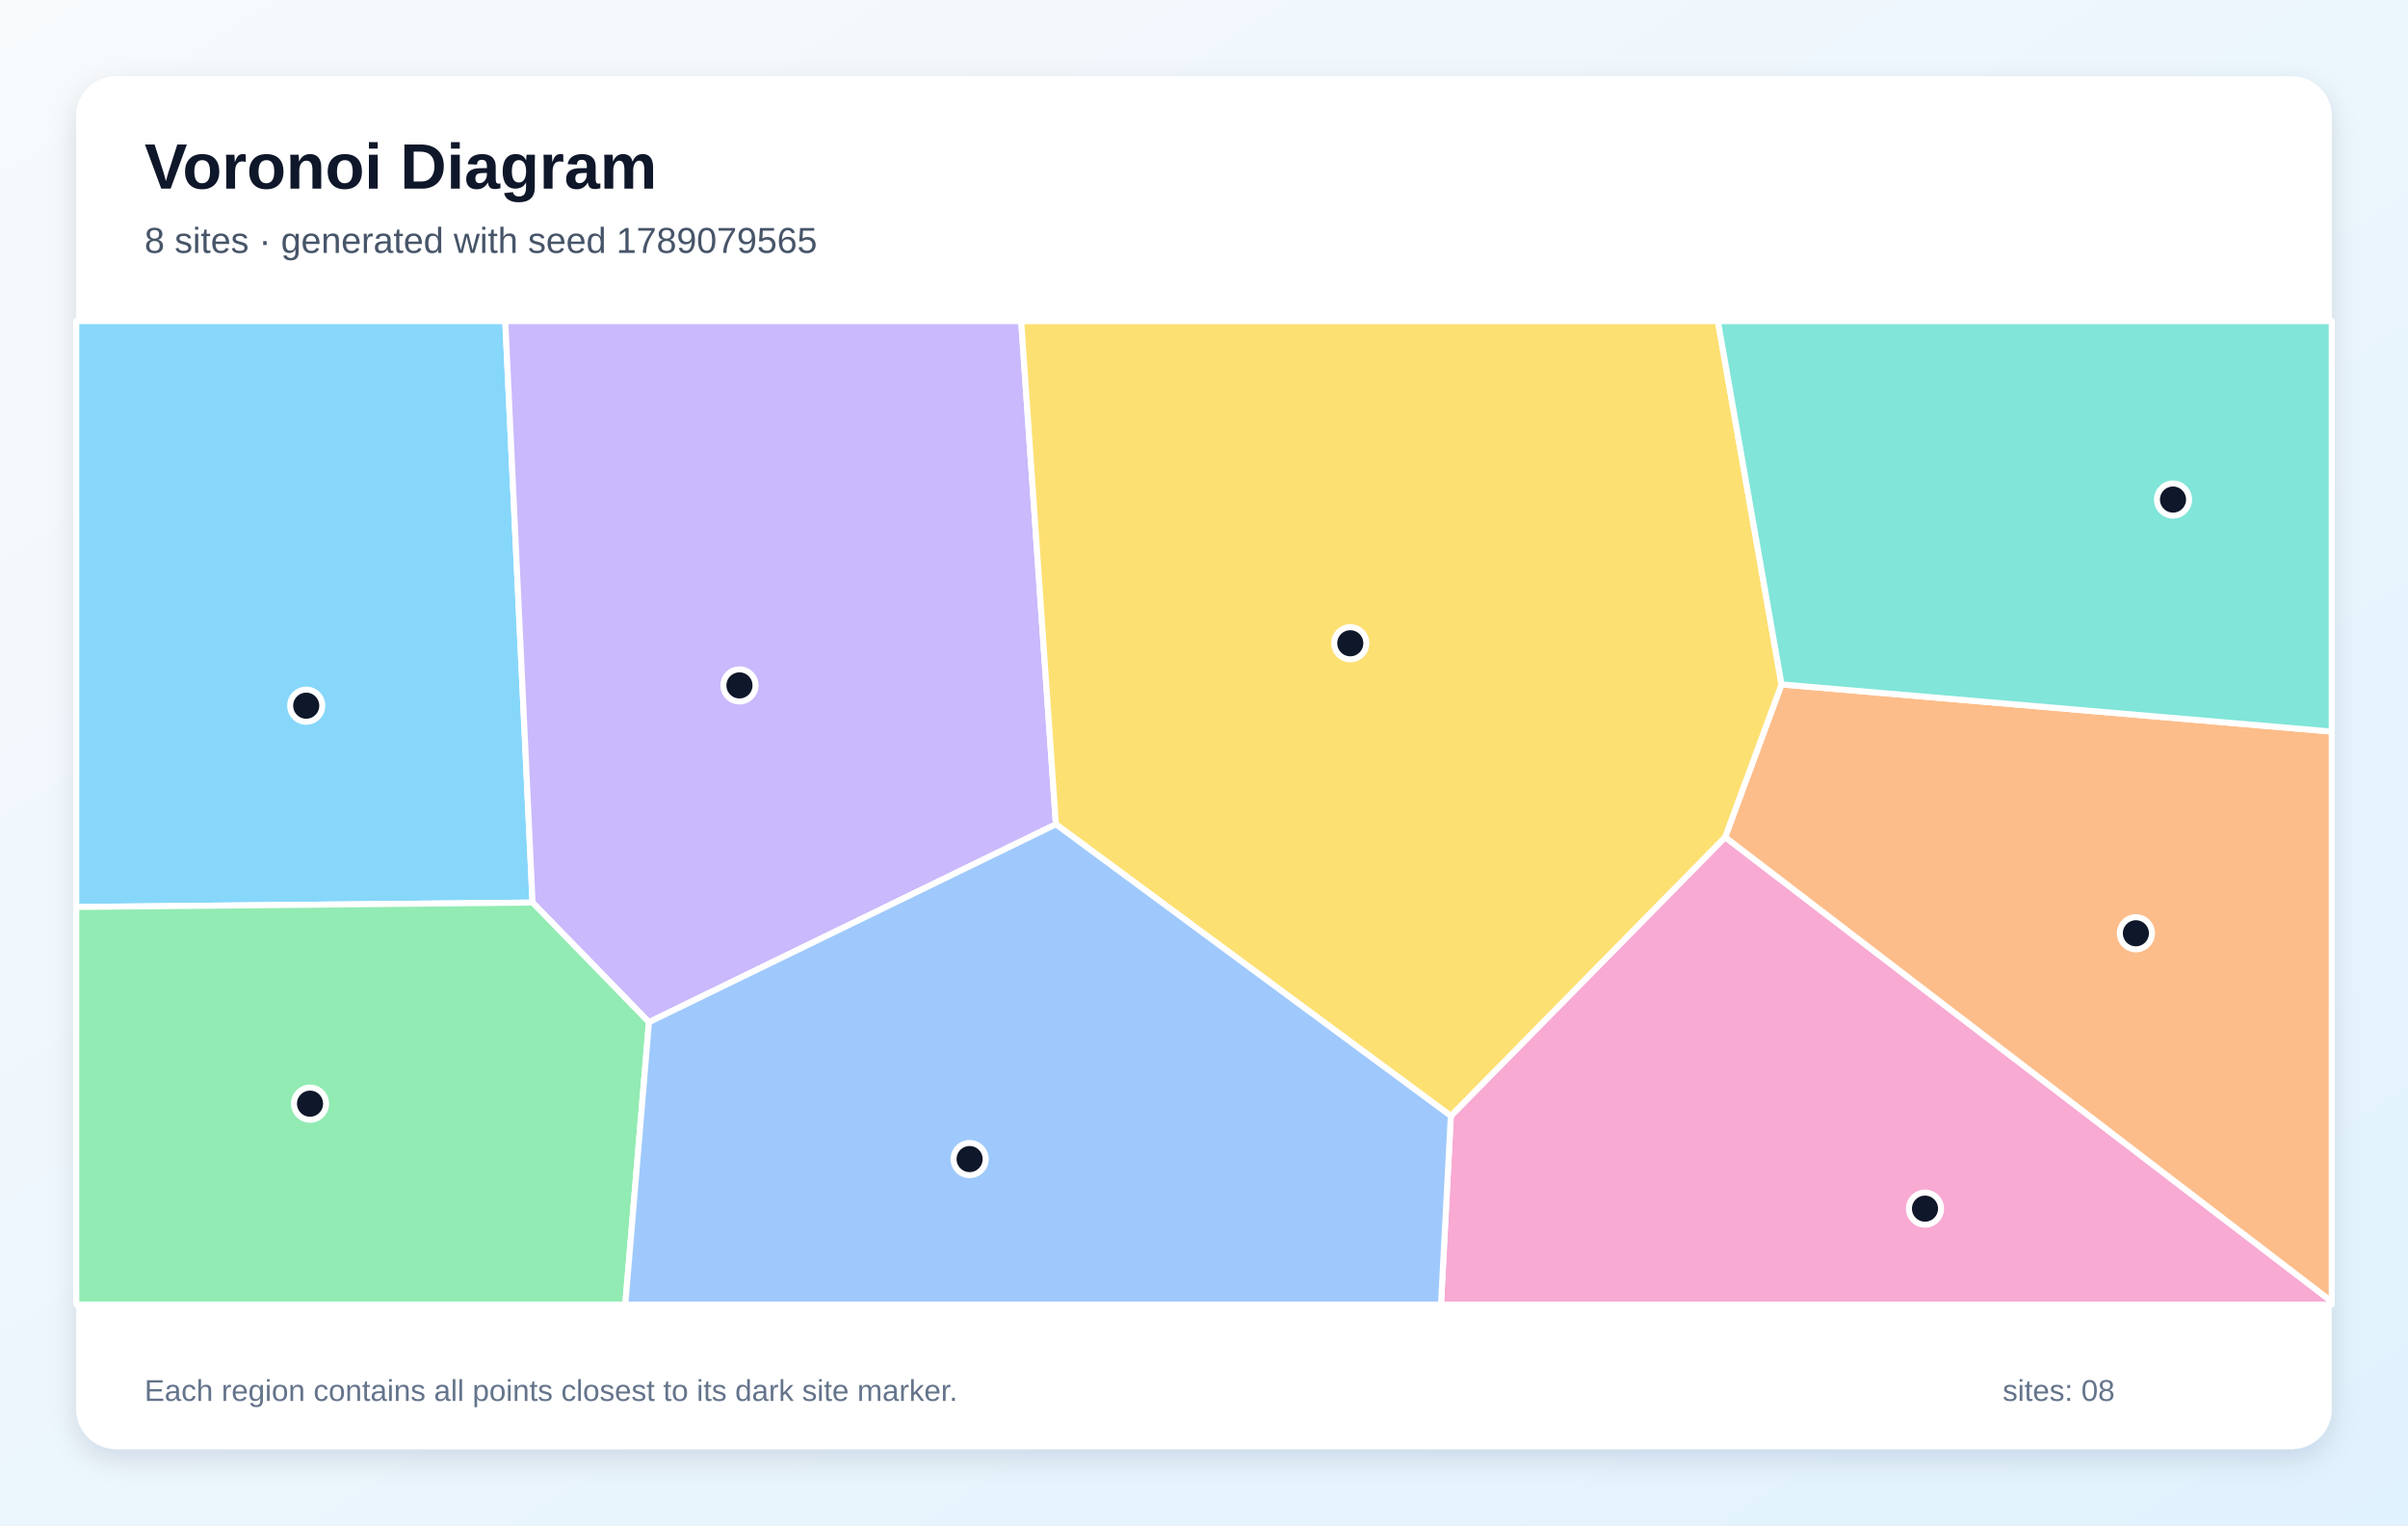
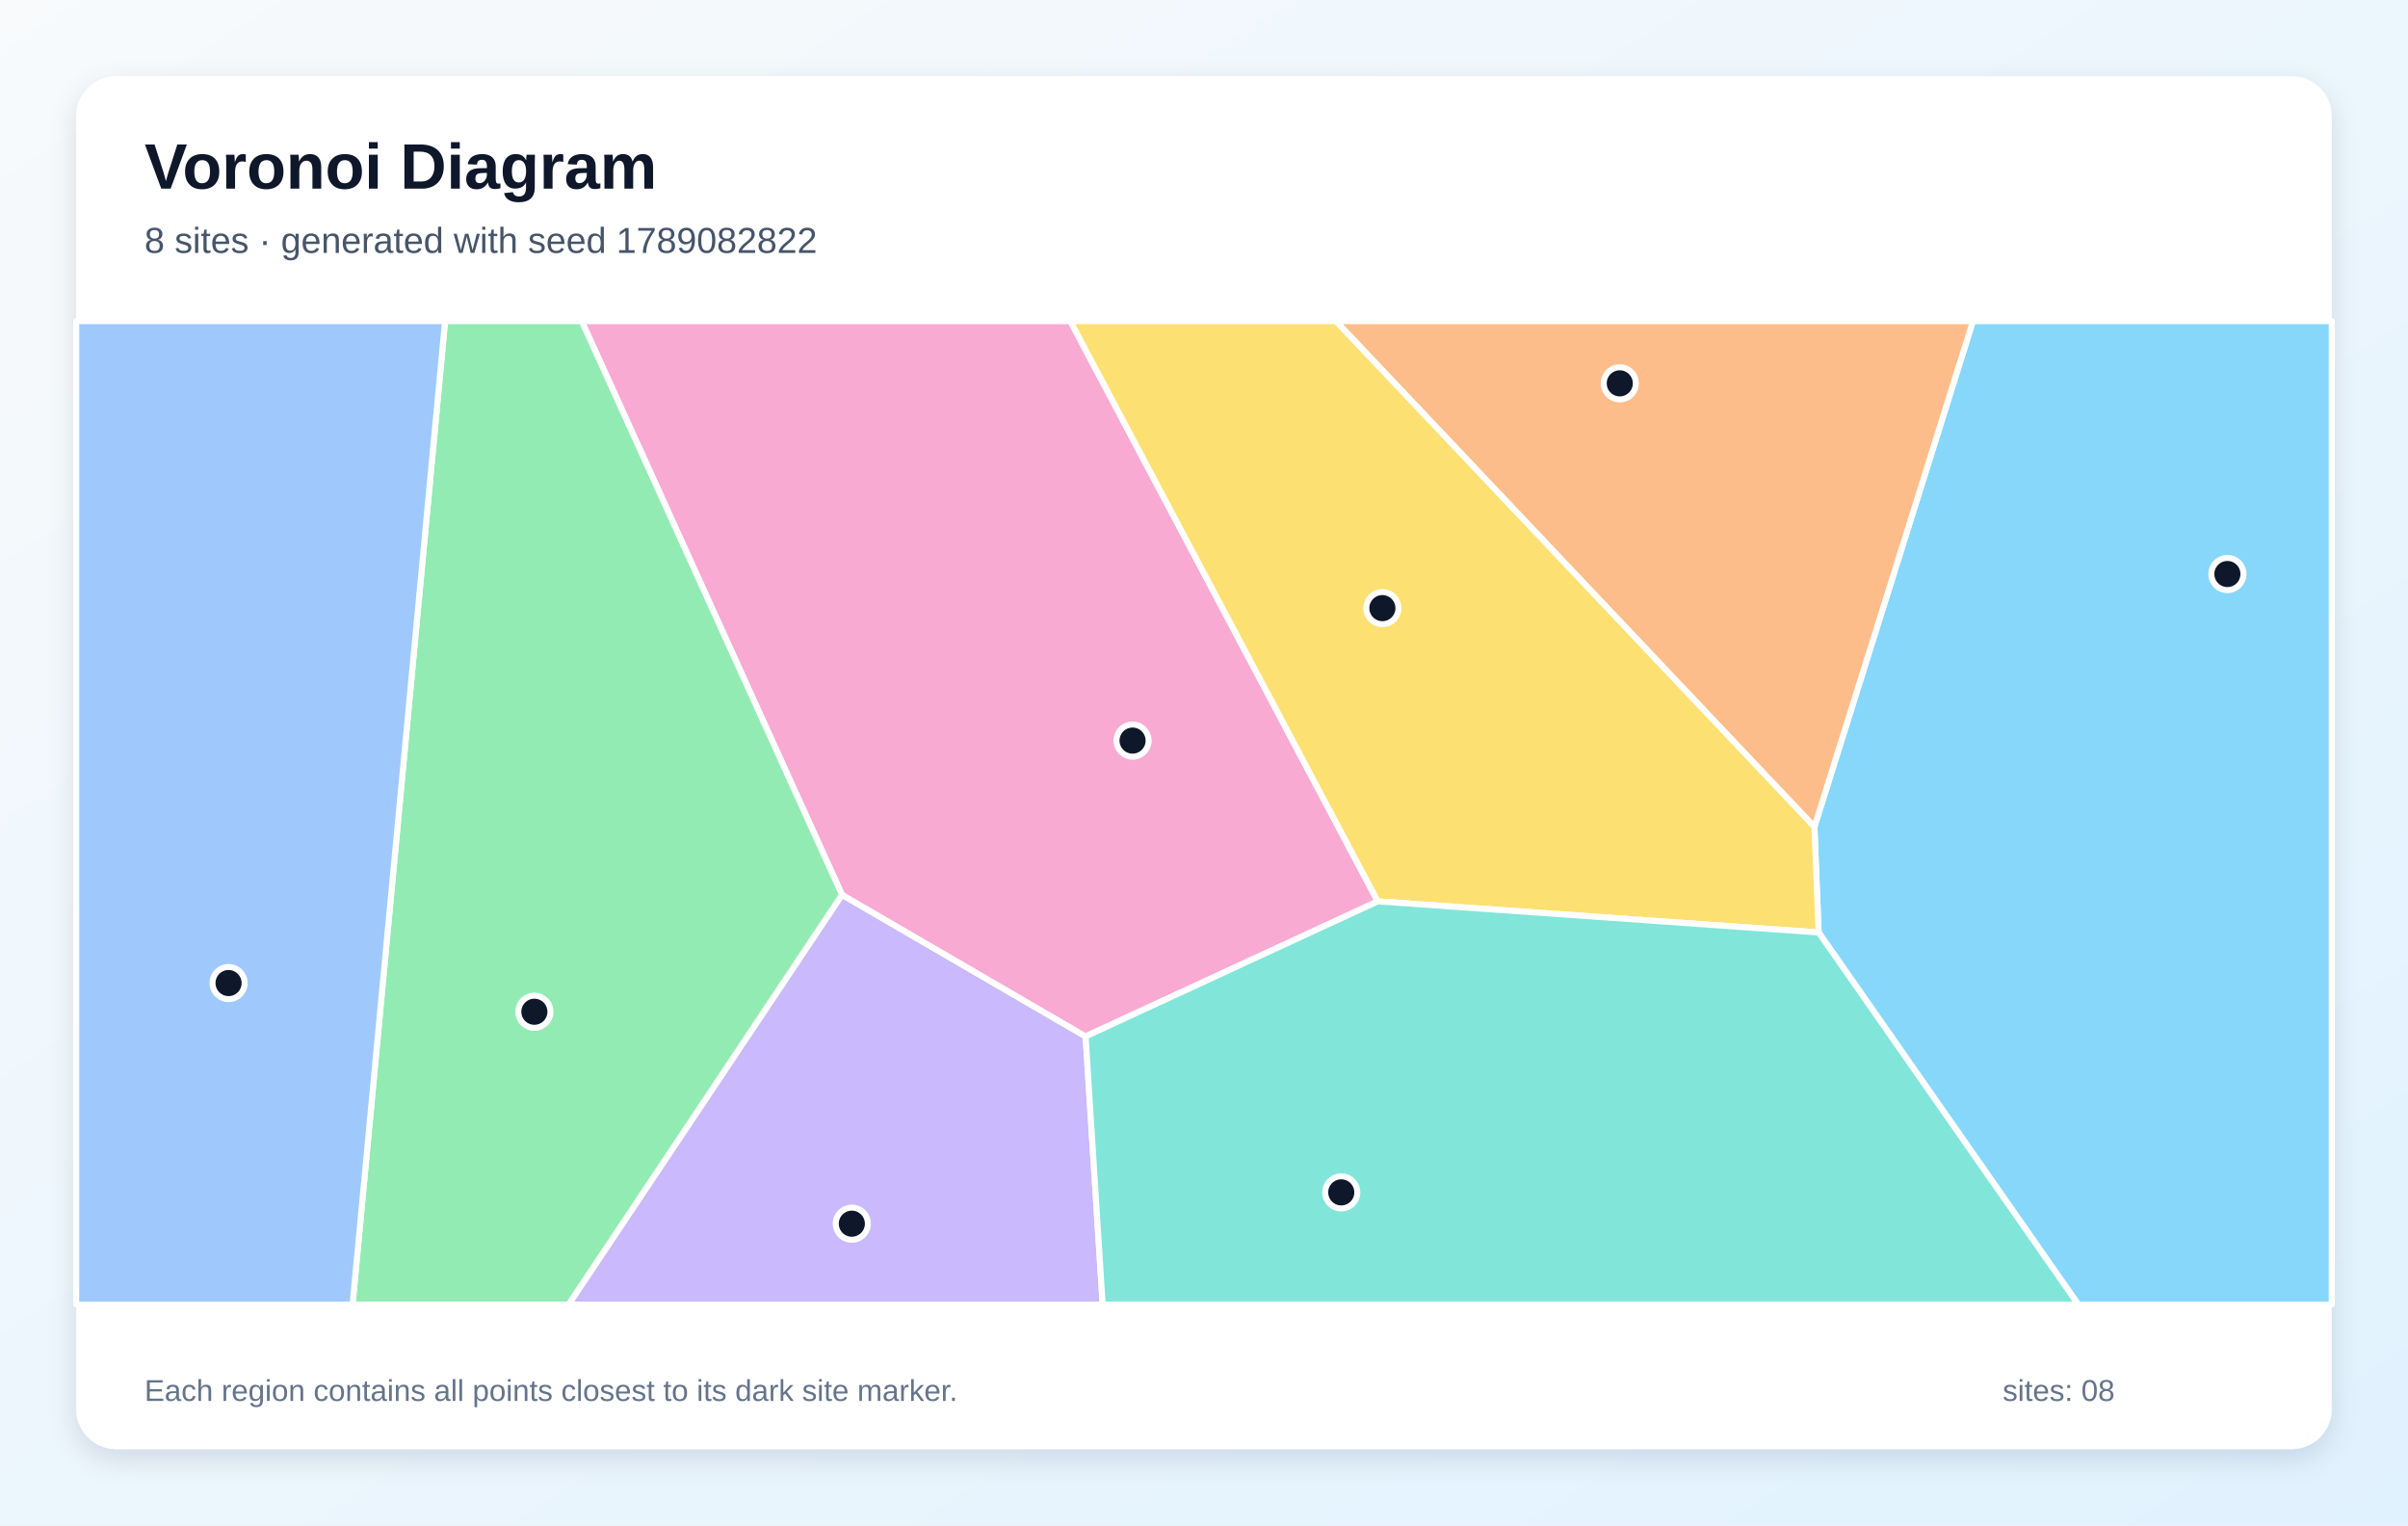
<svg xmlns="http://www.w3.org/2000/svg" width="1200" height="760" viewBox="0 0 1200 760" role="img" aria-labelledby="title description">
  <defs>
    <linearGradient id="background" x1="0" y1="0" x2="1" y2="1">
      <stop stop-color="#F8FAFC" />
      <stop offset="1" stop-color="#E0F2FE" />
    </linearGradient>
    <filter id="shadow" x="-10%" y="-10%" width="120%" height="120%">
      <feDropShadow dx="0" dy="5" stdDeviation="7" flood-color="#0F172A" flood-opacity=".12" />
    </filter>
  </defs>
  <rect width="1200" height="760" fill="url(#background)" />
  <rect x="38" y="38" width="1124" height="684" rx="20" fill="#FFFFFF" filter="url(#shadow)" />
  <g font-family="Arial, sans-serif">
    <text x="72" y="94" font-size="32" font-weight="700" fill="#0F172A">Voronoi Diagram</text>
-     <text x="72" y="126" font-size="18" fill="#475569">8 sites · generated with seed 1789079565</text>
+     <text x="72" y="126" font-size="18" fill="#475569">8 sites · generated with seed 1789082822</text>
  </g>
  <g stroke="#FFFFFF" stroke-width="3" stroke-linejoin="round">
-     <polygon points="38.0,451.9 38.0,160.0 251.8,160.0 265.4,449.7" fill="#38BDF8" fill-opacity="0.60" />
-     <polygon points="323.4,509.3 265.4,449.7 251.8,160.0 508.9,160.0 526.2,410.7" fill="#A78BFA" fill-opacity="0.60" />
-     <polygon points="723.0,556.0 859.7,417.1 1162.0,648.5 1162.0,650.0 718.1,650.0" fill="#F472B6" fill-opacity="0.60" />
-     <polygon points="859.7,417.1 887.8,341.0 1162.0,364.5 1162.0,648.5" fill="#FB923C" fill-opacity="0.60" />
-     <polygon points="526.2,410.7 508.9,160.0 856.1,160.0 887.8,341.0 859.7,417.1 723.0,556.0" fill="#FACC15" fill-opacity="0.60" />
-     <polygon points="38.0,451.9 265.4,449.7 323.4,509.3 311.6,650.0 38.0,650.0" fill="#4ADE80" fill-opacity="0.60" />
-     <polygon points="887.8,341.0 856.1,160.0 1162.0,160.0 1162.0,364.5" fill="#2DD4BF" fill-opacity="0.60" />
-     <polygon points="323.4,509.3 526.2,410.7 723.0,556.0 718.1,650.0 311.6,650.0" fill="#60A5FA" fill-opacity="0.60" />
+     <polygon points="906.3,464.6 904.2,412.0 983.2,160.0 1162.0,160.0 1162.0,650.0 1035.7,650.0" fill="#38BDF8" fill-opacity="0.60" />
+     <polygon points="419.6,445.8 541.0,516.4 549.5,650.0 283.3,650.0" fill="#A78BFA" fill-opacity="0.60" />
+     <polygon points="541.0,516.4 419.6,445.8 289.9,160.0 533.4,160.0 686.6,449.1" fill="#F472B6" fill-opacity="0.60" />
+     <polygon points="665.7,160.0 983.2,160.0 904.2,412.0" fill="#FB923C" fill-opacity="0.60" />
+     <polygon points="686.6,449.1 533.4,160.0 665.7,160.0 904.2,412.0 906.3,464.6" fill="#FACC15" fill-opacity="0.60" />
+     <polygon points="221.8,160.0 289.9,160.0 419.6,445.8 283.3,650.0 175.7,650.0" fill="#4ADE80" fill-opacity="0.60" />
+     <polygon points="541.0,516.4 686.6,449.1 906.3,464.6 1035.7,650.0 549.5,650.0" fill="#2DD4BF" fill-opacity="0.60" />
+     <polygon points="38.0,160.0 221.8,160.0 175.7,650.0 38.0,650.0" fill="#60A5FA" fill-opacity="0.60" />
  </g>
  <g>
-     <circle cx="152.6" cy="351.6" r="8" fill="#0F172A" stroke="#FFFFFF" stroke-width="3" />
-     <circle cx="368.5" cy="341.5" r="8" fill="#0F172A" stroke="#FFFFFF" stroke-width="3" />
-     <circle cx="959.3" cy="602.2" r="8" fill="#0F172A" stroke="#FFFFFF" stroke-width="3" />
-     <circle cx="1064.4" cy="465.0" r="8" fill="#0F172A" stroke="#FFFFFF" stroke-width="3" />
-     <circle cx="672.9" cy="320.5" r="8" fill="#0F172A" stroke="#FFFFFF" stroke-width="3" />
-     <circle cx="154.5" cy="549.9" r="8" fill="#0F172A" stroke="#FFFFFF" stroke-width="3" />
-     <circle cx="1082.9" cy="248.9" r="8" fill="#0F172A" stroke="#FFFFFF" stroke-width="3" />
-     <circle cx="483.2" cy="577.5" r="8" fill="#0F172A" stroke="#FFFFFF" stroke-width="3" />
+     <circle cx="1110.0" cy="286.0" r="8" fill="#0F172A" stroke="#FFFFFF" stroke-width="3" />
+     <circle cx="424.5" cy="609.7" r="8" fill="#0F172A" stroke="#FFFFFF" stroke-width="3" />
+     <circle cx="564.4" cy="369.0" r="8" fill="#0F172A" stroke="#FFFFFF" stroke-width="3" />
+     <circle cx="807.2" cy="191.0" r="8" fill="#0F172A" stroke="#FFFFFF" stroke-width="3" />
+     <circle cx="688.9" cy="303.0" r="8" fill="#0F172A" stroke="#FFFFFF" stroke-width="3" />
+     <circle cx="266.3" cy="504.1" r="8" fill="#0F172A" stroke="#FFFFFF" stroke-width="3" />
+     <circle cx="668.4" cy="594.1" r="8" fill="#0F172A" stroke="#FFFFFF" stroke-width="3" />
+     <circle cx="113.9" cy="489.8" r="8" fill="#0F172A" stroke="#FFFFFF" stroke-width="3" />
  </g>
  <g font-family="Arial, sans-serif" font-size="15" fill="#64748B">
    <text x="72" y="698">Each region contains all points closest to its dark site marker.</text>
    <text x="998" y="698">sites: 08</text>
  </g>
</svg>
